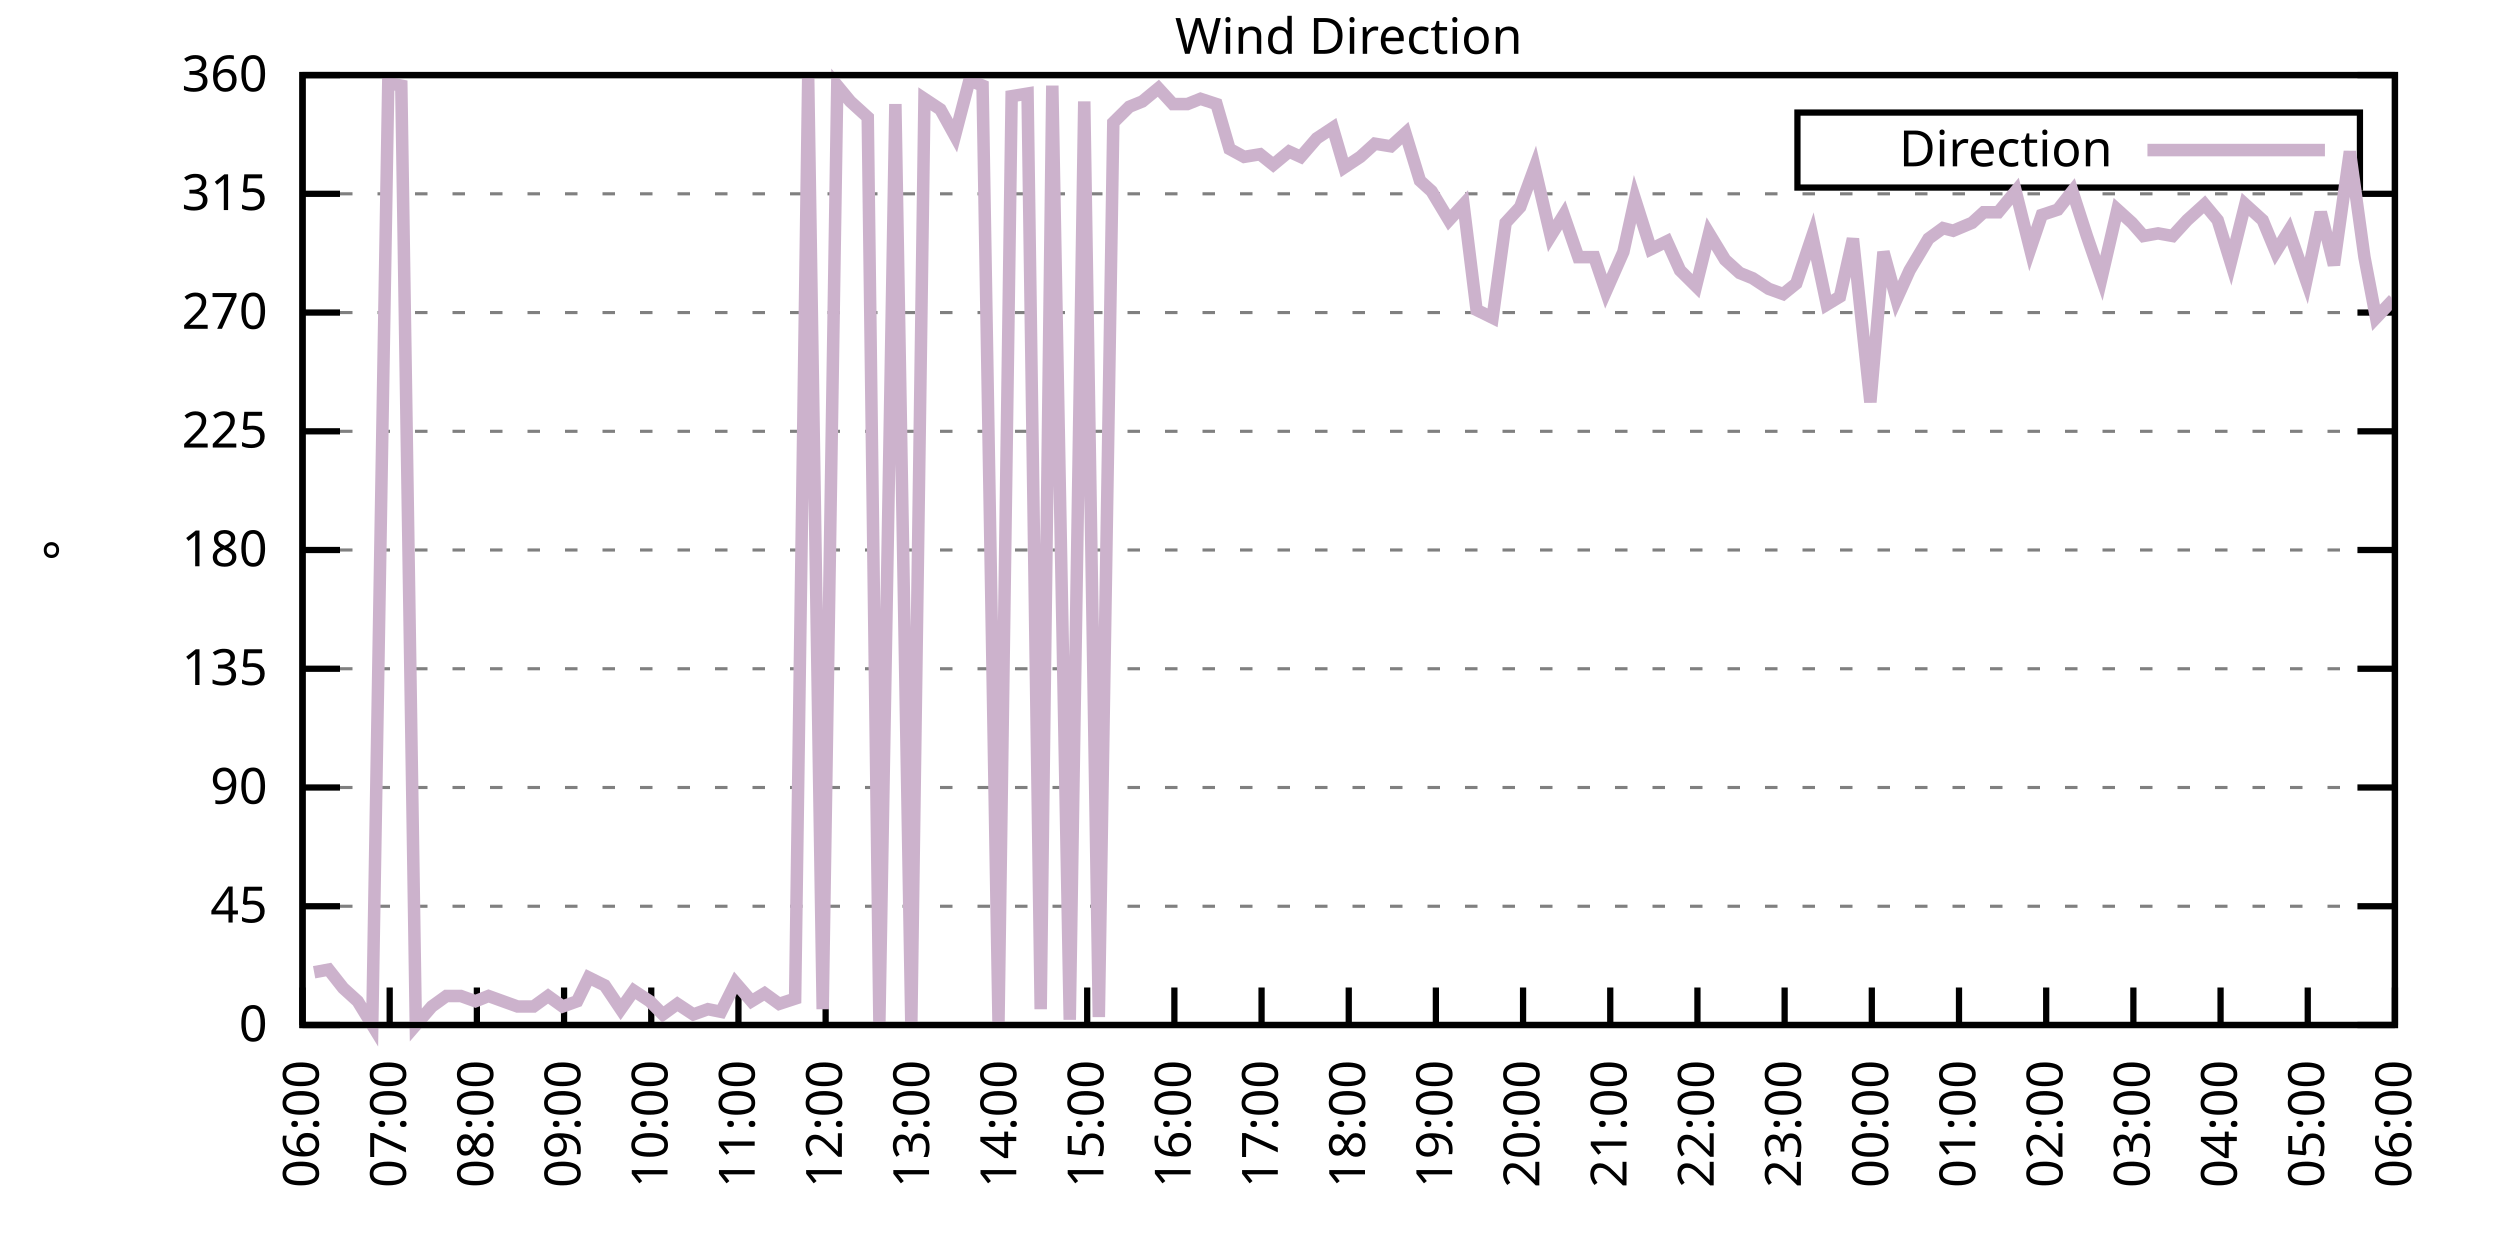
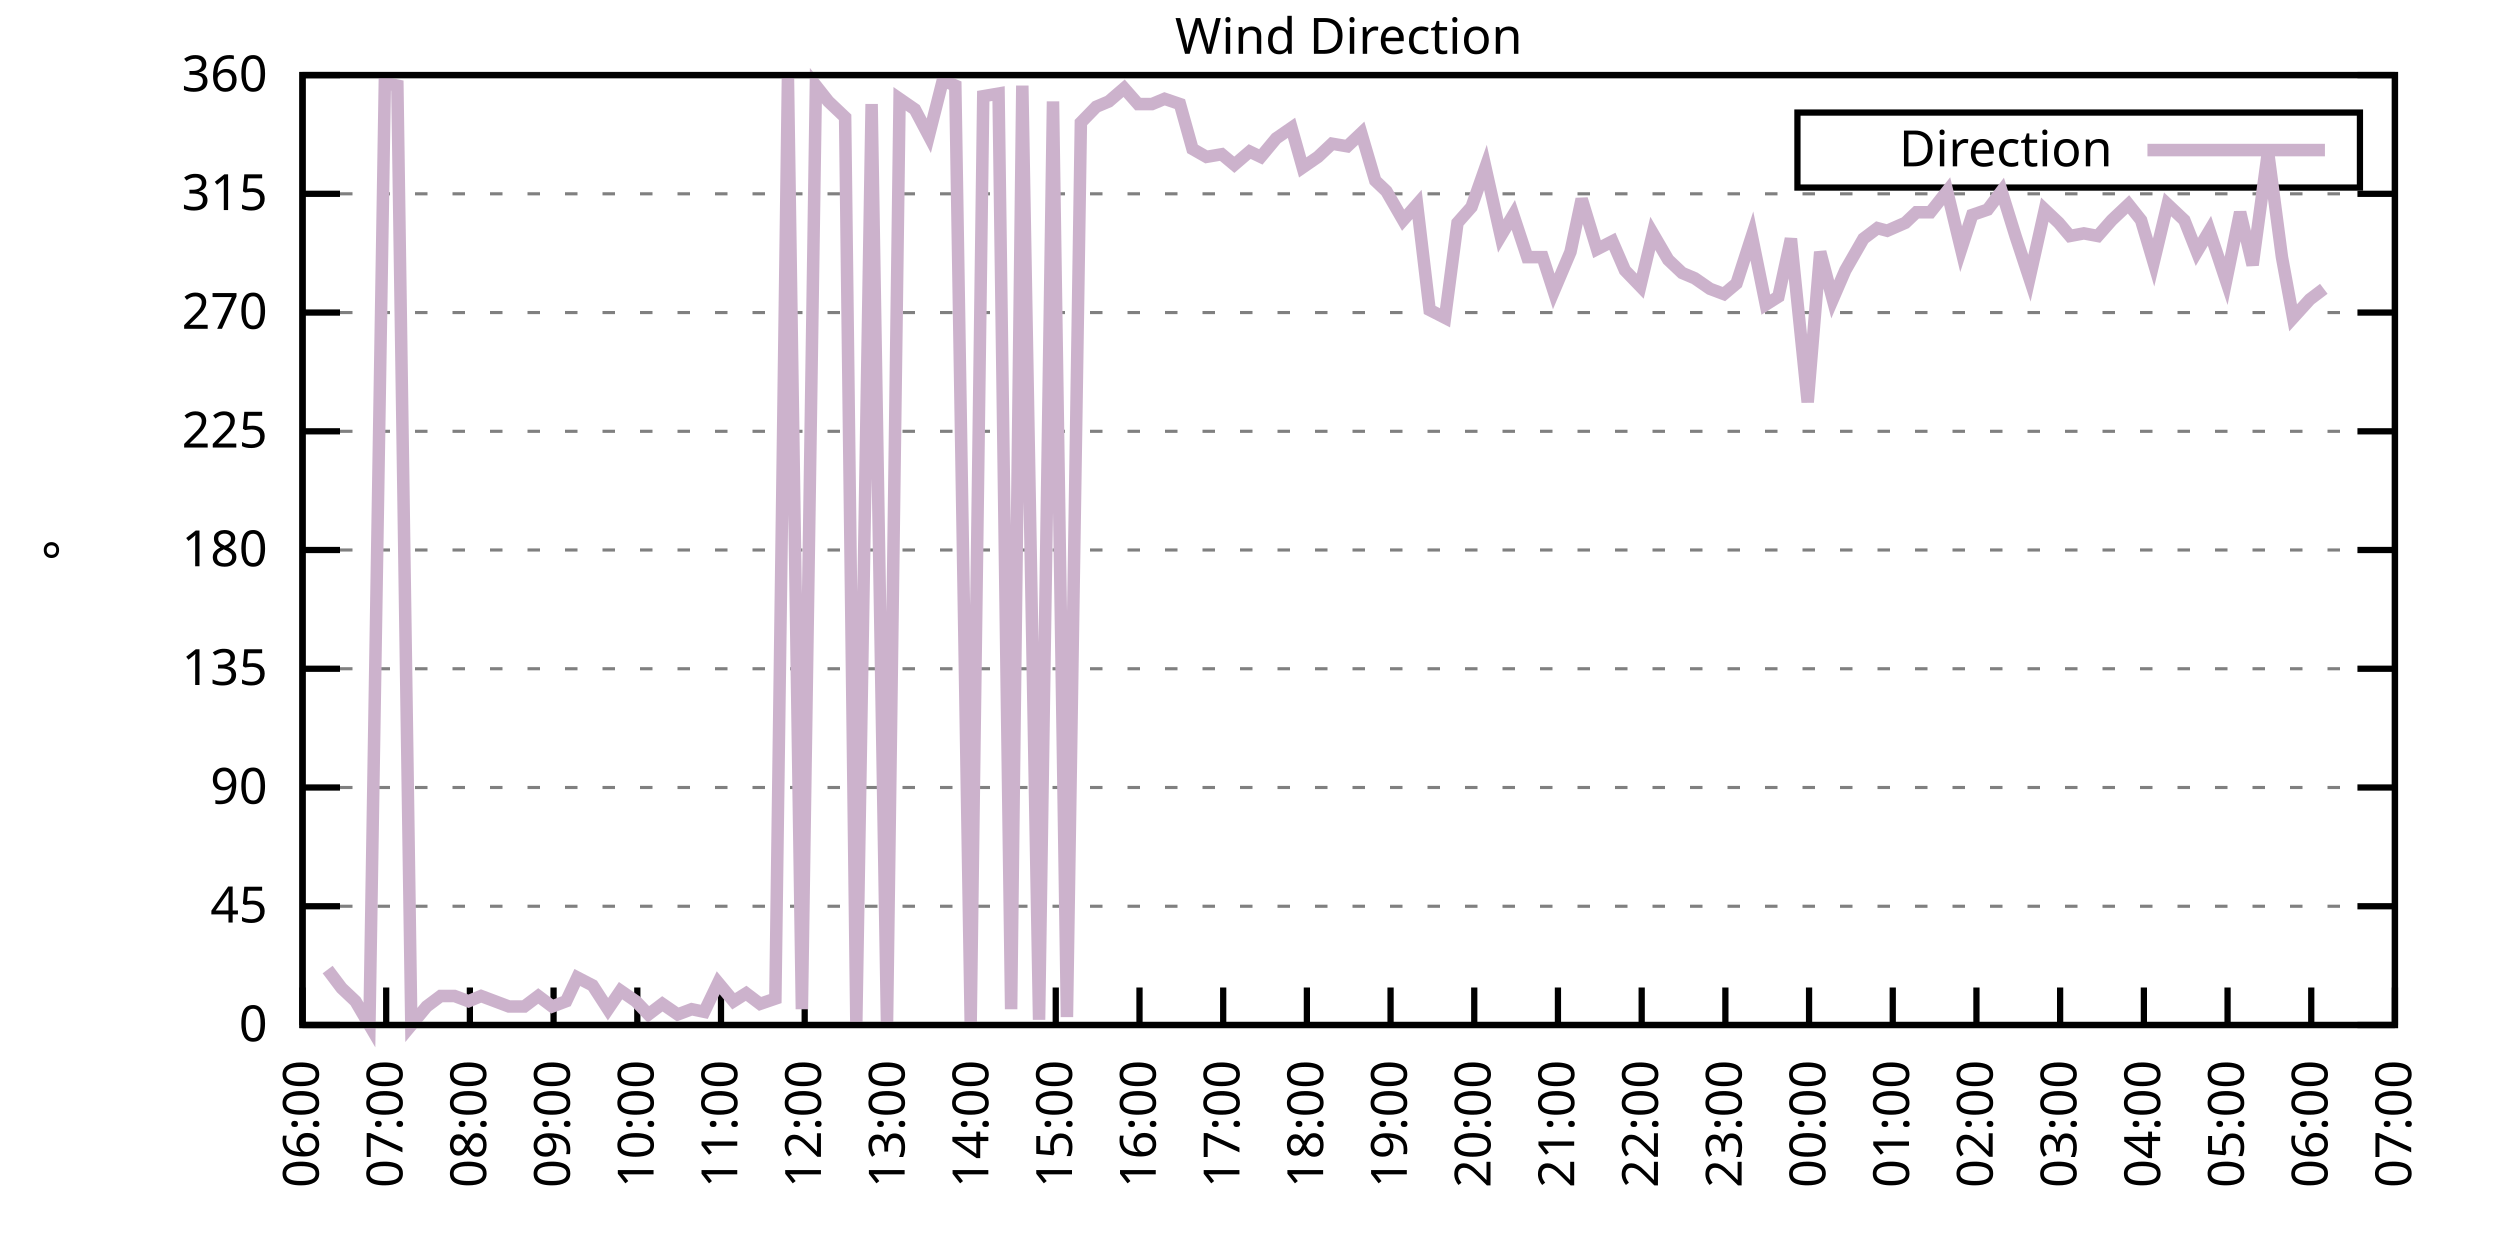
<svg xmlns="http://www.w3.org/2000/svg" xmlns:xlink="http://www.w3.org/1999/xlink" width="400" height="200" viewBox="0 0 400 200">
  <g id="gnuplot_canvas">
    <rect x="0" y="0" width="400" height="200" fill="none" />
    <defs>
      <circle id="gpDot" r="0.5" stroke-width="0.5" stroke="currentColor" />
      <path id="gpPt0" stroke-width="0.333" stroke="currentColor" d="M-1,0 h2 M0,-1 v2" />
      <path id="gpPt1" stroke-width="0.333" stroke="currentColor" d="M-1,-1 L1,1 M1,-1 L-1,1" />
      <path id="gpPt2" stroke-width="0.333" stroke="currentColor" d="M-1,0 L1,0 M0,-1 L0,1 M-1,-1 L1,1 M-1,1 L1,-1" />
      <rect id="gpPt3" stroke-width="0.333" stroke="currentColor" x="-1" y="-1" width="2" height="2" />
      <rect id="gpPt4" stroke-width="0.333" stroke="currentColor" fill="currentColor" x="-1" y="-1" width="2" height="2" />
      <circle id="gpPt5" stroke-width="0.333" stroke="currentColor" cx="0" cy="0" r="1" />
      <use xlink:href="#gpPt5" id="gpPt6" fill="currentColor" stroke="none" />
      <path id="gpPt7" stroke-width="0.333" stroke="currentColor" d="M0,-1.33 L-1.33,0.67 L1.33,0.67 z" />
      <use xlink:href="#gpPt7" id="gpPt8" fill="currentColor" stroke="none" />
      <use xlink:href="#gpPt7" id="gpPt9" stroke="currentColor" transform="rotate(180)" />
      <use xlink:href="#gpPt9" id="gpPt10" fill="currentColor" stroke="none" />
      <use xlink:href="#gpPt3" id="gpPt11" stroke="currentColor" transform="rotate(45)" />
      <use xlink:href="#gpPt11" id="gpPt12" fill="currentColor" stroke="none" />
      <path id="gpPt13" stroke-width="0.333" stroke="currentColor" d="M0,1.330 L1.265,0.411 L0.782,-1.067 L-0.782,-1.076 L-1.265,0.411 z" />
      <use xlink:href="#gpPt13" id="gpPt14" fill="currentColor" stroke="none" />
      <filter id="textbox" filterUnits="objectBoundingBox" x="0" y="0" height="1" width="1">
        <feFlood flood-color="white" flood-opacity="1" result="bgnd" />
        <feComposite in="SourceGraphic" in2="bgnd" operator="atop" />
      </filter>
      <filter id="greybox" filterUnits="objectBoundingBox" x="0" y="0" height="1" width="1">
        <feFlood flood-color="lightgrey" flood-opacity="1" result="grey" />
        <feComposite in="SourceGraphic" in2="grey" operator="atop" />
      </filter>
    </defs>
    <g fill="none" color="white" stroke="currentColor" stroke-width="1.00" stroke-linecap="butt" stroke-linejoin="miter">
</g>
    <g fill="none" color="black" stroke="currentColor" stroke-width="1.00" stroke-linecap="butt" stroke-linejoin="miter">
      <g stroke="none" shape-rendering="crispEdges">
        <polygon fill="rgb(255, 255, 255)" points="48.40,164.00 383.18,164.00 383.18,12.02 48.40,12.02 " />
      </g>
    </g>
    <g fill="none" color="black" stroke="currentColor" stroke-width="1.00" stroke-linecap="butt" stroke-linejoin="miter">
</g>
    <g fill="none" color="black" stroke="black" stroke-width="0.50" stroke-linecap="butt" stroke-linejoin="miter">
</g>
    <g fill="none" color="gray" stroke="currentColor" stroke-width="0.50" stroke-linecap="butt" stroke-linejoin="miter">
      <path stroke="gray" stroke-dasharray="2,4" class="gridline" d="M48.40,164.00 L383.19,164.00  " />
    </g>
    <g fill="none" color="gray" stroke="gray" stroke-width="1.00" stroke-linecap="butt" stroke-linejoin="miter">
</g>
    <g fill="none" color="black" stroke="currentColor" stroke-width="1.00" stroke-linecap="butt" stroke-linejoin="miter">
      <path stroke="black" d="M48.40,164.00 L54.40,164.00 M383.19,164.00 L377.19,164.00  " />
      <g transform="translate(42.80,166.60)" stroke="none" fill="black" font-family="Sans" font-size="8.00" text-anchor="end">
        <text>
          <tspan font-family="Sans"> 0</tspan>
        </text>
      </g>
    </g>
    <g fill="none" color="black" stroke="currentColor" stroke-width="1.00" stroke-linecap="butt" stroke-linejoin="miter">
</g>
    <g fill="none" color="black" stroke="black" stroke-width="0.50" stroke-linecap="butt" stroke-linejoin="miter">
</g>
    <g fill="none" color="gray" stroke="currentColor" stroke-width="0.50" stroke-linecap="butt" stroke-linejoin="miter">
      <path stroke="gray" stroke-dasharray="2,4" class="gridline" d="M48.40,145.00 L383.19,145.00  " />
    </g>
    <g fill="none" color="gray" stroke="gray" stroke-width="1.00" stroke-linecap="butt" stroke-linejoin="miter">
</g>
    <g fill="none" color="black" stroke="currentColor" stroke-width="1.00" stroke-linecap="butt" stroke-linejoin="miter">
      <path stroke="black" d="M48.40,145.00 L54.40,145.00 M383.19,145.00 L377.19,145.00  " />
      <g transform="translate(42.80,147.60)" stroke="none" fill="black" font-family="Sans" font-size="8.00" text-anchor="end">
        <text>
          <tspan font-family="Sans"> 45</tspan>
        </text>
      </g>
    </g>
    <g fill="none" color="black" stroke="currentColor" stroke-width="1.00" stroke-linecap="butt" stroke-linejoin="miter">
</g>
    <g fill="none" color="black" stroke="black" stroke-width="0.50" stroke-linecap="butt" stroke-linejoin="miter">
</g>
    <g fill="none" color="gray" stroke="currentColor" stroke-width="0.50" stroke-linecap="butt" stroke-linejoin="miter">
      <path stroke="gray" stroke-dasharray="2,4" class="gridline" d="M48.40,126.00 L383.19,126.00  " />
    </g>
    <g fill="none" color="gray" stroke="gray" stroke-width="1.00" stroke-linecap="butt" stroke-linejoin="miter">
</g>
    <g fill="none" color="black" stroke="currentColor" stroke-width="1.00" stroke-linecap="butt" stroke-linejoin="miter">
      <path stroke="black" d="M48.40,126.00 L54.40,126.00 M383.19,126.00 L377.19,126.00  " />
      <g transform="translate(42.80,128.60)" stroke="none" fill="black" font-family="Sans" font-size="8.00" text-anchor="end">
        <text>
          <tspan font-family="Sans"> 90</tspan>
        </text>
      </g>
    </g>
    <g fill="none" color="black" stroke="currentColor" stroke-width="1.00" stroke-linecap="butt" stroke-linejoin="miter">
</g>
    <g fill="none" color="black" stroke="black" stroke-width="0.50" stroke-linecap="butt" stroke-linejoin="miter">
</g>
    <g fill="none" color="gray" stroke="currentColor" stroke-width="0.50" stroke-linecap="butt" stroke-linejoin="miter">
      <path stroke="gray" stroke-dasharray="2,4" class="gridline" d="M48.40,107.00 L383.19,107.00  " />
    </g>
    <g fill="none" color="gray" stroke="gray" stroke-width="1.00" stroke-linecap="butt" stroke-linejoin="miter">
</g>
    <g fill="none" color="black" stroke="currentColor" stroke-width="1.00" stroke-linecap="butt" stroke-linejoin="miter">
      <path stroke="black" d="M48.40,107.00 L54.40,107.00 M383.19,107.00 L377.19,107.00  " />
      <g transform="translate(42.80,109.60)" stroke="none" fill="black" font-family="Sans" font-size="8.00" text-anchor="end">
        <text>
          <tspan font-family="Sans"> 135</tspan>
        </text>
      </g>
    </g>
    <g fill="none" color="black" stroke="currentColor" stroke-width="1.00" stroke-linecap="butt" stroke-linejoin="miter">
</g>
    <g fill="none" color="black" stroke="black" stroke-width="0.50" stroke-linecap="butt" stroke-linejoin="miter">
</g>
    <g fill="none" color="gray" stroke="currentColor" stroke-width="0.50" stroke-linecap="butt" stroke-linejoin="miter">
      <path stroke="gray" stroke-dasharray="2,4" class="gridline" d="M48.40,88.00 L383.19,88.00  " />
    </g>
    <g fill="none" color="gray" stroke="gray" stroke-width="1.00" stroke-linecap="butt" stroke-linejoin="miter">
</g>
    <g fill="none" color="black" stroke="currentColor" stroke-width="1.00" stroke-linecap="butt" stroke-linejoin="miter">
      <path stroke="black" d="M48.40,88.00 L54.40,88.00 M383.19,88.00 L377.19,88.00  " />
      <g transform="translate(42.80,90.60)" stroke="none" fill="black" font-family="Sans" font-size="8.00" text-anchor="end">
        <text>
          <tspan font-family="Sans"> 180</tspan>
        </text>
      </g>
    </g>
    <g fill="none" color="black" stroke="currentColor" stroke-width="1.00" stroke-linecap="butt" stroke-linejoin="miter">
</g>
    <g fill="none" color="black" stroke="black" stroke-width="0.50" stroke-linecap="butt" stroke-linejoin="miter">
</g>
    <g fill="none" color="gray" stroke="currentColor" stroke-width="0.50" stroke-linecap="butt" stroke-linejoin="miter">
      <path stroke="gray" stroke-dasharray="2,4" class="gridline" d="M48.40,69.01 L383.19,69.01  " />
    </g>
    <g fill="none" color="gray" stroke="gray" stroke-width="1.00" stroke-linecap="butt" stroke-linejoin="miter">
</g>
    <g fill="none" color="black" stroke="currentColor" stroke-width="1.00" stroke-linecap="butt" stroke-linejoin="miter">
      <path stroke="black" d="M48.40,69.01 L54.40,69.01 M383.19,69.01 L377.19,69.01  " />
      <g transform="translate(42.80,71.61)" stroke="none" fill="black" font-family="Sans" font-size="8.00" text-anchor="end">
        <text>
          <tspan font-family="Sans"> 225</tspan>
        </text>
      </g>
    </g>
    <g fill="none" color="black" stroke="currentColor" stroke-width="1.00" stroke-linecap="butt" stroke-linejoin="miter">
</g>
    <g fill="none" color="black" stroke="black" stroke-width="0.50" stroke-linecap="butt" stroke-linejoin="miter">
</g>
    <g fill="none" color="gray" stroke="currentColor" stroke-width="0.50" stroke-linecap="butt" stroke-linejoin="miter">
      <path stroke="gray" stroke-dasharray="2,4" class="gridline" d="M48.40,50.01 L383.19,50.01  " />
    </g>
    <g fill="none" color="gray" stroke="gray" stroke-width="1.00" stroke-linecap="butt" stroke-linejoin="miter">
</g>
    <g fill="none" color="black" stroke="currentColor" stroke-width="1.00" stroke-linecap="butt" stroke-linejoin="miter">
      <path stroke="black" d="M48.40,50.01 L54.40,50.01 M383.19,50.01 L377.19,50.01  " />
      <g transform="translate(42.80,52.61)" stroke="none" fill="black" font-family="Sans" font-size="8.00" text-anchor="end">
        <text>
          <tspan font-family="Sans"> 270</tspan>
        </text>
      </g>
    </g>
    <g fill="none" color="black" stroke="currentColor" stroke-width="1.00" stroke-linecap="butt" stroke-linejoin="miter">
</g>
    <g fill="none" color="black" stroke="black" stroke-width="0.50" stroke-linecap="butt" stroke-linejoin="miter">
</g>
    <g fill="none" color="gray" stroke="currentColor" stroke-width="0.50" stroke-linecap="butt" stroke-linejoin="miter">
      <path stroke="gray" stroke-dasharray="2,4" class="gridline" d="M48.40,31.01 L383.19,31.01  " />
    </g>
    <g fill="none" color="gray" stroke="gray" stroke-width="1.00" stroke-linecap="butt" stroke-linejoin="miter">
</g>
    <g fill="none" color="black" stroke="currentColor" stroke-width="1.00" stroke-linecap="butt" stroke-linejoin="miter">
      <path stroke="black" d="M48.40,31.01 L54.40,31.01 M383.19,31.01 L377.19,31.01  " />
      <g transform="translate(42.80,33.61)" stroke="none" fill="black" font-family="Sans" font-size="8.00" text-anchor="end">
        <text>
          <tspan font-family="Sans"> 315</tspan>
        </text>
      </g>
    </g>
    <g fill="none" color="black" stroke="currentColor" stroke-width="1.00" stroke-linecap="butt" stroke-linejoin="miter">
</g>
    <g fill="none" color="black" stroke="black" stroke-width="0.50" stroke-linecap="butt" stroke-linejoin="miter">
</g>
    <g fill="none" color="gray" stroke="currentColor" stroke-width="0.50" stroke-linecap="butt" stroke-linejoin="miter">
      <path stroke="gray" stroke-dasharray="2,4" class="gridline" d="M48.40,12.01 L383.19,12.01  " />
    </g>
    <g fill="none" color="gray" stroke="gray" stroke-width="1.00" stroke-linecap="butt" stroke-linejoin="miter">
</g>
    <g fill="none" color="black" stroke="currentColor" stroke-width="1.00" stroke-linecap="butt" stroke-linejoin="miter">
      <path stroke="black" d="M48.40,12.01 L54.40,12.01 M383.19,12.01 L377.19,12.01  " />
      <g transform="translate(42.80,14.61)" stroke="none" fill="black" font-family="Sans" font-size="8.00" text-anchor="end">
        <text>
          <tspan font-family="Sans"> 360</tspan>
        </text>
      </g>
    </g>
    <g fill="none" color="black" stroke="currentColor" stroke-width="1.00" stroke-linecap="butt" stroke-linejoin="miter">
      <path stroke="black" d="M48.40,164.00 L48.40,158.00  " />
      <g transform="translate(51.00,169.60) rotate(270.00)" stroke="none" fill="black" font-family="Sans" font-size="8.00" text-anchor="end">
        <text>
          <tspan font-family="Sans">06:00</tspan>
        </text>
      </g>
    </g>
    <g fill="none" color="black" stroke="currentColor" stroke-width="1.00" stroke-linecap="butt" stroke-linejoin="miter">
-       <path stroke="black" d="M62.35,164.00 L62.35,158.00  " />
-       <g transform="translate(64.95,169.60) rotate(270.00)" stroke="none" fill="black" font-family="Sans" font-size="8.00" text-anchor="end">
+       <path stroke="black" d="M61.79,164.00 L61.79,158.00  " />
+       <g transform="translate(64.39,169.60) rotate(270.00)" stroke="none" fill="black" font-family="Sans" font-size="8.00" text-anchor="end">
        <text>
          <tspan font-family="Sans">07:00</tspan>
        </text>
      </g>
    </g>
    <g fill="none" color="black" stroke="currentColor" stroke-width="1.00" stroke-linecap="butt" stroke-linejoin="miter">
-       <path stroke="black" d="M76.30,164.00 L76.30,158.00  " />
-       <g transform="translate(78.90,169.60) rotate(270.00)" stroke="none" fill="black" font-family="Sans" font-size="8.00" text-anchor="end">
+       <path stroke="black" d="M75.18,164.00 L75.18,158.00  " />
+       <g transform="translate(77.78,169.60) rotate(270.00)" stroke="none" fill="black" font-family="Sans" font-size="8.00" text-anchor="end">
        <text>
          <tspan font-family="Sans">08:00</tspan>
        </text>
      </g>
    </g>
    <g fill="none" color="black" stroke="currentColor" stroke-width="1.00" stroke-linecap="butt" stroke-linejoin="miter">
-       <path stroke="black" d="M90.25,164.00 L90.25,158.00  " />
-       <g transform="translate(92.85,169.60) rotate(270.00)" stroke="none" fill="black" font-family="Sans" font-size="8.00" text-anchor="end">
+       <path stroke="black" d="M88.57,164.00 L88.57,158.00  " />
+       <g transform="translate(91.17,169.60) rotate(270.00)" stroke="none" fill="black" font-family="Sans" font-size="8.00" text-anchor="end">
        <text>
          <tspan font-family="Sans">09:00</tspan>
        </text>
      </g>
    </g>
    <g fill="none" color="black" stroke="currentColor" stroke-width="1.00" stroke-linecap="butt" stroke-linejoin="miter">
-       <path stroke="black" d="M104.20,164.00 L104.20,158.00  " />
-       <g transform="translate(106.80,169.60) rotate(270.00)" stroke="none" fill="black" font-family="Sans" font-size="8.00" text-anchor="end">
+       <path stroke="black" d="M101.97,164.00 L101.97,158.00  " />
+       <g transform="translate(104.57,169.60) rotate(270.00)" stroke="none" fill="black" font-family="Sans" font-size="8.00" text-anchor="end">
        <text>
          <tspan font-family="Sans">10:00</tspan>
        </text>
      </g>
    </g>
    <g fill="none" color="black" stroke="currentColor" stroke-width="1.00" stroke-linecap="butt" stroke-linejoin="miter">
-       <path stroke="black" d="M118.15,164.00 L118.15,158.00  " />
-       <g transform="translate(120.75,169.60) rotate(270.00)" stroke="none" fill="black" font-family="Sans" font-size="8.00" text-anchor="end">
+       <path stroke="black" d="M115.36,164.00 L115.36,158.00  " />
+       <g transform="translate(117.96,169.60) rotate(270.00)" stroke="none" fill="black" font-family="Sans" font-size="8.00" text-anchor="end">
        <text>
          <tspan font-family="Sans">11:00</tspan>
        </text>
      </g>
    </g>
    <g fill="none" color="black" stroke="currentColor" stroke-width="1.00" stroke-linecap="butt" stroke-linejoin="miter">
-       <path stroke="black" d="M132.10,164.00 L132.10,158.00  " />
-       <g transform="translate(134.70,169.60) rotate(270.00)" stroke="none" fill="black" font-family="Sans" font-size="8.00" text-anchor="end">
+       <path stroke="black" d="M128.75,164.00 L128.75,158.00  " />
+       <g transform="translate(131.35,169.60) rotate(270.00)" stroke="none" fill="black" font-family="Sans" font-size="8.00" text-anchor="end">
        <text>
          <tspan font-family="Sans">12:00</tspan>
        </text>
      </g>
    </g>
    <g fill="none" color="black" stroke="currentColor" stroke-width="1.00" stroke-linecap="butt" stroke-linejoin="miter">
-       <path stroke="black" d="M146.05,164.00 L146.05,158.00  " />
-       <g transform="translate(148.65,169.60) rotate(270.00)" stroke="none" fill="black" font-family="Sans" font-size="8.00" text-anchor="end">
+       <path stroke="black" d="M142.14,164.00 L142.14,158.00  " />
+       <g transform="translate(144.74,169.60) rotate(270.00)" stroke="none" fill="black" font-family="Sans" font-size="8.00" text-anchor="end">
        <text>
          <tspan font-family="Sans">13:00</tspan>
        </text>
      </g>
    </g>
    <g fill="none" color="black" stroke="currentColor" stroke-width="1.00" stroke-linecap="butt" stroke-linejoin="miter">
-       <path stroke="black" d="M160.00,164.00 L160.00,158.00  " />
-       <g transform="translate(162.60,169.60) rotate(270.00)" stroke="none" fill="black" font-family="Sans" font-size="8.00" text-anchor="end">
+       <path stroke="black" d="M155.53,164.00 L155.53,158.00  " />
+       <g transform="translate(158.13,169.60) rotate(270.00)" stroke="none" fill="black" font-family="Sans" font-size="8.00" text-anchor="end">
        <text>
          <tspan font-family="Sans">14:00</tspan>
        </text>
      </g>
    </g>
    <g fill="none" color="black" stroke="currentColor" stroke-width="1.00" stroke-linecap="butt" stroke-linejoin="miter">
-       <path stroke="black" d="M173.95,164.00 L173.95,158.00  " />
-       <g transform="translate(176.55,169.60) rotate(270.00)" stroke="none" fill="black" font-family="Sans" font-size="8.00" text-anchor="end">
+       <path stroke="black" d="M168.92,164.00 L168.92,158.00  " />
+       <g transform="translate(171.52,169.60) rotate(270.00)" stroke="none" fill="black" font-family="Sans" font-size="8.00" text-anchor="end">
        <text>
          <tspan font-family="Sans">15:00</tspan>
        </text>
      </g>
    </g>
    <g fill="none" color="black" stroke="currentColor" stroke-width="1.00" stroke-linecap="butt" stroke-linejoin="miter">
-       <path stroke="black" d="M187.90,164.00 L187.90,158.00  " />
-       <g transform="translate(190.50,169.60) rotate(270.00)" stroke="none" fill="black" font-family="Sans" font-size="8.00" text-anchor="end">
+       <path stroke="black" d="M182.32,164.00 L182.32,158.00  " />
+       <g transform="translate(184.92,169.60) rotate(270.00)" stroke="none" fill="black" font-family="Sans" font-size="8.00" text-anchor="end">
        <text>
          <tspan font-family="Sans">16:00</tspan>
        </text>
      </g>
    </g>
    <g fill="none" color="black" stroke="currentColor" stroke-width="1.00" stroke-linecap="butt" stroke-linejoin="miter">
-       <path stroke="black" d="M201.85,164.00 L201.85,158.00  " />
-       <g transform="translate(204.45,169.60) rotate(270.00)" stroke="none" fill="black" font-family="Sans" font-size="8.00" text-anchor="end">
+       <path stroke="black" d="M195.71,164.00 L195.71,158.00  " />
+       <g transform="translate(198.31,169.60) rotate(270.00)" stroke="none" fill="black" font-family="Sans" font-size="8.00" text-anchor="end">
        <text>
          <tspan font-family="Sans">17:00</tspan>
        </text>
      </g>
    </g>
    <g fill="none" color="black" stroke="currentColor" stroke-width="1.00" stroke-linecap="butt" stroke-linejoin="miter">
-       <path stroke="black" d="M215.80,164.00 L215.80,158.00  " />
-       <g transform="translate(218.40,169.60) rotate(270.00)" stroke="none" fill="black" font-family="Sans" font-size="8.00" text-anchor="end">
+       <path stroke="black" d="M209.10,164.00 L209.10,158.00  " />
+       <g transform="translate(211.70,169.60) rotate(270.00)" stroke="none" fill="black" font-family="Sans" font-size="8.00" text-anchor="end">
        <text>
          <tspan font-family="Sans">18:00</tspan>
        </text>
      </g>
    </g>
    <g fill="none" color="black" stroke="currentColor" stroke-width="1.00" stroke-linecap="butt" stroke-linejoin="miter">
-       <path stroke="black" d="M229.74,164.00 L229.74,158.00  " />
-       <g transform="translate(232.34,169.60) rotate(270.00)" stroke="none" fill="black" font-family="Sans" font-size="8.00" text-anchor="end">
+       <path stroke="black" d="M222.49,164.00 L222.49,158.00  " />
+       <g transform="translate(225.09,169.60) rotate(270.00)" stroke="none" fill="black" font-family="Sans" font-size="8.00" text-anchor="end">
        <text>
          <tspan font-family="Sans">19:00</tspan>
        </text>
      </g>
    </g>
    <g fill="none" color="black" stroke="currentColor" stroke-width="1.00" stroke-linecap="butt" stroke-linejoin="miter">
-       <path stroke="black" d="M243.69,164.00 L243.69,158.00  " />
-       <g transform="translate(246.29,169.60) rotate(270.00)" stroke="none" fill="black" font-family="Sans" font-size="8.00" text-anchor="end">
+       <path stroke="black" d="M235.88,164.00 L235.88,158.00  " />
+       <g transform="translate(238.48,169.60) rotate(270.00)" stroke="none" fill="black" font-family="Sans" font-size="8.00" text-anchor="end">
        <text>
          <tspan font-family="Sans">20:00</tspan>
        </text>
      </g>
    </g>
    <g fill="none" color="black" stroke="currentColor" stroke-width="1.00" stroke-linecap="butt" stroke-linejoin="miter">
-       <path stroke="black" d="M257.64,164.00 L257.64,158.00  " />
-       <g transform="translate(260.24,169.60) rotate(270.00)" stroke="none" fill="black" font-family="Sans" font-size="8.00" text-anchor="end">
+       <path stroke="black" d="M249.27,164.00 L249.27,158.00  " />
+       <g transform="translate(251.87,169.60) rotate(270.00)" stroke="none" fill="black" font-family="Sans" font-size="8.00" text-anchor="end">
        <text>
          <tspan font-family="Sans">21:00</tspan>
        </text>
      </g>
    </g>
    <g fill="none" color="black" stroke="currentColor" stroke-width="1.00" stroke-linecap="butt" stroke-linejoin="miter">
-       <path stroke="black" d="M271.59,164.00 L271.59,158.00  " />
-       <g transform="translate(274.19,169.60) rotate(270.00)" stroke="none" fill="black" font-family="Sans" font-size="8.00" text-anchor="end">
+       <path stroke="black" d="M262.67,164.00 L262.67,158.00  " />
+       <g transform="translate(265.27,169.60) rotate(270.00)" stroke="none" fill="black" font-family="Sans" font-size="8.00" text-anchor="end">
        <text>
          <tspan font-family="Sans">22:00</tspan>
        </text>
      </g>
    </g>
    <g fill="none" color="black" stroke="currentColor" stroke-width="1.00" stroke-linecap="butt" stroke-linejoin="miter">
-       <path stroke="black" d="M285.54,164.00 L285.54,158.00  " />
-       <g transform="translate(288.14,169.60) rotate(270.00)" stroke="none" fill="black" font-family="Sans" font-size="8.00" text-anchor="end">
+       <path stroke="black" d="M276.06,164.00 L276.06,158.00  " />
+       <g transform="translate(278.66,169.60) rotate(270.00)" stroke="none" fill="black" font-family="Sans" font-size="8.00" text-anchor="end">
        <text>
          <tspan font-family="Sans">23:00</tspan>
        </text>
      </g>
    </g>
    <g fill="none" color="black" stroke="currentColor" stroke-width="1.00" stroke-linecap="butt" stroke-linejoin="miter">
-       <path stroke="black" d="M299.49,164.00 L299.49,158.00  " />
-       <g transform="translate(302.09,169.60) rotate(270.00)" stroke="none" fill="black" font-family="Sans" font-size="8.00" text-anchor="end">
+       <path stroke="black" d="M289.45,164.00 L289.45,158.00  " />
+       <g transform="translate(292.05,169.60) rotate(270.00)" stroke="none" fill="black" font-family="Sans" font-size="8.00" text-anchor="end">
        <text>
          <tspan font-family="Sans">00:00</tspan>
        </text>
      </g>
    </g>
    <g fill="none" color="black" stroke="currentColor" stroke-width="1.00" stroke-linecap="butt" stroke-linejoin="miter">
-       <path stroke="black" d="M313.44,164.00 L313.44,158.00  " />
-       <g transform="translate(316.04,169.60) rotate(270.00)" stroke="none" fill="black" font-family="Sans" font-size="8.00" text-anchor="end">
+       <path stroke="black" d="M302.84,164.00 L302.84,158.00  " />
+       <g transform="translate(305.44,169.60) rotate(270.00)" stroke="none" fill="black" font-family="Sans" font-size="8.00" text-anchor="end">
        <text>
          <tspan font-family="Sans">01:00</tspan>
        </text>
      </g>
    </g>
    <g fill="none" color="black" stroke="currentColor" stroke-width="1.00" stroke-linecap="butt" stroke-linejoin="miter">
-       <path stroke="black" d="M327.39,164.00 L327.39,158.00  " />
-       <g transform="translate(329.99,169.60) rotate(270.00)" stroke="none" fill="black" font-family="Sans" font-size="8.00" text-anchor="end">
+       <path stroke="black" d="M316.23,164.00 L316.23,158.00  " />
+       <g transform="translate(318.83,169.60) rotate(270.00)" stroke="none" fill="black" font-family="Sans" font-size="8.00" text-anchor="end">
        <text>
          <tspan font-family="Sans">02:00</tspan>
        </text>
      </g>
    </g>
    <g fill="none" color="black" stroke="currentColor" stroke-width="1.00" stroke-linecap="butt" stroke-linejoin="miter">
-       <path stroke="black" d="M341.34,164.00 L341.34,158.00  " />
-       <g transform="translate(343.94,169.60) rotate(270.00)" stroke="none" fill="black" font-family="Sans" font-size="8.00" text-anchor="end">
+       <path stroke="black" d="M329.62,164.00 L329.62,158.00  " />
+       <g transform="translate(332.22,169.60) rotate(270.00)" stroke="none" fill="black" font-family="Sans" font-size="8.00" text-anchor="end">
        <text>
          <tspan font-family="Sans">03:00</tspan>
        </text>
      </g>
    </g>
    <g fill="none" color="black" stroke="currentColor" stroke-width="1.00" stroke-linecap="butt" stroke-linejoin="miter">
-       <path stroke="black" d="M355.29,164.00 L355.29,158.00  " />
-       <g transform="translate(357.89,169.60) rotate(270.00)" stroke="none" fill="black" font-family="Sans" font-size="8.00" text-anchor="end">
+       <path stroke="black" d="M343.02,164.00 L343.02,158.00  " />
+       <g transform="translate(345.62,169.60) rotate(270.00)" stroke="none" fill="black" font-family="Sans" font-size="8.00" text-anchor="end">
        <text>
          <tspan font-family="Sans">04:00</tspan>
        </text>
      </g>
    </g>
    <g fill="none" color="black" stroke="currentColor" stroke-width="1.00" stroke-linecap="butt" stroke-linejoin="miter">
-       <path stroke="black" d="M369.24,164.00 L369.24,158.00  " />
-       <g transform="translate(371.84,169.60) rotate(270.00)" stroke="none" fill="black" font-family="Sans" font-size="8.00" text-anchor="end">
+       <path stroke="black" d="M356.41,164.00 L356.41,158.00  " />
+       <g transform="translate(359.01,169.60) rotate(270.00)" stroke="none" fill="black" font-family="Sans" font-size="8.00" text-anchor="end">
        <text>
          <tspan font-family="Sans">05:00</tspan>
+         </text>
+       </g>
+     </g>
+     <g fill="none" color="black" stroke="currentColor" stroke-width="1.00" stroke-linecap="butt" stroke-linejoin="miter">
+       <path stroke="black" d="M369.80,164.00 L369.80,158.00  " />
+       <g transform="translate(372.40,169.60) rotate(270.00)" stroke="none" fill="black" font-family="Sans" font-size="8.00" text-anchor="end">
+         <text>
+           <tspan font-family="Sans">06:00</tspan>
        </text>
      </g>
    </g>
    <g fill="none" color="black" stroke="currentColor" stroke-width="1.00" stroke-linecap="butt" stroke-linejoin="miter">
      <path stroke="black" d="M383.19,164.00 L383.19,158.00  " />
      <g transform="translate(385.79,169.60) rotate(270.00)" stroke="none" fill="black" font-family="Sans" font-size="8.00" text-anchor="end">
        <text>
-           <tspan font-family="Sans">06:00</tspan>
+           <tspan font-family="Sans">07:00</tspan>
        </text>
      </g>
    </g>
    <g fill="none" color="black" stroke="currentColor" stroke-width="1.00" stroke-linecap="butt" stroke-linejoin="miter">
</g>
    <g fill="none" color="black" stroke="currentColor" stroke-width="1.00" stroke-linecap="butt" stroke-linejoin="miter">
      <path stroke="black" d="M48.40,12.01 L48.40,164.00 L383.19,164.00 L383.19,12.01 L48.40,12.01 Z  " />
    </g>
    <g fill="none" color="black" stroke="currentColor" stroke-width="1.00" stroke-linecap="butt" stroke-linejoin="miter">
</g>
    <g fill="none" color="black" stroke="currentColor" stroke-width="1.00" stroke-linecap="butt" stroke-linejoin="miter">
      <path stroke="black" d="M287.59,30.01 L287.59,18.01 L377.59,18.01 L377.59,30.01 L287.59,30.01 Z  " />
    </g>
    <g id="Wind_direction_plot_1">
      <g fill="none" color="white" stroke="black" stroke-width="2.00" stroke-linecap="butt" stroke-linejoin="miter">
</g>
      <g fill="none" color="black" stroke="currentColor" stroke-width="2.00" stroke-linecap="butt" stroke-linejoin="miter">
        <g transform="translate(337.99,26.61)" stroke="none" fill="black" font-family="Sans" font-size="8.00" text-anchor="end">
          <text>
            <tspan font-family="Sans">Direction</tspan>
          </text>
        </g>
      </g>
      <g fill="none" color="black" stroke="currentColor" stroke-width="2.00" stroke-linecap="butt" stroke-linejoin="miter">
-         <path stroke="rgb(204, 178, 204)" d="M343.59,24.01 L371.99,24.01 M50.26,155.56 L52.58,155.13 L54.91,158.09 L57.23,160.20 L59.56,164.00 L62.12,13.28   L64.21,13.70 L66.53,164.00 L69.09,161.04 L71.42,159.36 L73.74,159.36 L76.07,160.20 L78.16,159.36 L80.48,160.20   L82.81,161.04 L85.37,161.04 L87.69,159.36 L90.02,161.04 L92.34,160.20 L94.20,156.40 L96.76,157.67 L99.32,161.47   L101.41,158.51 L103.97,160.20 L106.06,162.31 L108.38,160.62 L110.94,162.31 L113.27,161.47 L115.36,161.89 L117.68,157.24   L120.24,160.20 L122.33,158.93 L124.66,160.62 L127.22,159.78 L129.31,12.43 L131.63,161.47 L133.96,13.70 L136.05,16.23   L138.84,18.77 L140.70,163.58 L143.26,16.65 L145.81,164.00 L147.91,15.81 L150.46,17.50 L152.79,21.72 L155.11,12.85   L157.21,13.70 L159.76,163.58 L161.86,15.39 L164.41,14.97 L166.51,161.47 L168.37,13.70 L171.16,163.16 L173.48,16.23   L175.81,162.73 L178.13,19.61 L180.69,17.08 L182.78,16.23 L185.34,14.12 L187.66,16.65 L189.99,16.65 L192.08,15.81   L194.64,16.65 L196.73,23.83 L199.06,25.10 L201.61,24.68 L203.71,26.36 L206.26,24.25 L208.12,25.10 L210.68,22.14   L213.24,20.45 L215.10,26.79 L217.65,25.10 L219.98,22.99 L222.54,23.41 L224.86,21.30 L227.19,28.90 L229.05,30.59   L231.84,35.23 L234.16,32.70 L236.25,49.59 L238.81,50.85 L240.90,35.65 L243.23,33.12 L245.55,26.79 L248.11,37.76   L250.20,34.39 L252.53,41.14 L255.09,41.14 L256.95,46.63 L259.74,40.30 L261.60,31.85 L264.15,39.87 L266.71,38.61   L268.80,43.25 L271.36,45.79 L273.45,37.34 L276.01,41.56 L278.34,43.67 L280.43,44.52 L282.99,46.21 L285.31,47.05   L287.40,45.36 L289.96,37.76 L292.29,48.74 L294.38,47.47 L296.47,38.19 L299.26,64.36 L301.35,40.30 L303.44,47.90   L305.54,43.25 L308.56,38.19 L310.88,36.50 L312.51,36.92 L315.53,35.65 L317.39,33.96 L319.72,33.96 L322.51,30.59   L324.83,39.87 L326.69,34.39 L329.25,33.54 L331.58,30.59 L333.90,37.76 L336.23,44.52 L338.78,33.54 L341.11,35.65   L342.97,37.76 L345.29,37.34 L347.62,37.76 L349.94,35.23 L352.73,32.70 L354.83,35.23 L356.92,41.99 L359.24,32.70   L362.03,35.23 L364.13,40.30 L366.22,36.92 L369.01,44.94 L371.33,33.96 L373.43,42.41 L375.98,24.25 L378.31,41.14   L380.17,50.85 L382.96,47.90  " />
+         <path stroke="rgb(204, 178, 204)" d="M343.59,24.01 L371.99,24.01 M52.42,155.13 L54.65,158.09 L56.88,160.20 L59.11,164.00 L61.57,13.28 L63.58,13.70   L65.81,164.00 L68.26,161.04 L70.50,159.36 L72.73,159.36 L74.96,160.20 L76.97,159.36 L79.20,160.20 L81.43,161.04   L83.89,161.04 L86.12,159.36 L88.35,161.04 L90.58,160.20 L92.37,156.40 L94.82,157.67 L97.28,161.47 L99.29,158.51   L101.74,160.20 L103.75,162.31 L105.98,160.62 L108.44,162.31 L110.67,161.47 L112.68,161.89 L114.91,157.24 L117.37,160.20   L119.38,158.93 L121.61,160.62 L124.06,159.78 L126.07,12.43 L128.30,161.47 L130.54,13.70 L132.54,16.23 L135.22,18.77   L137.01,163.58 L139.46,16.65 L141.92,164.00 L143.93,15.81 L146.38,17.50 L148.61,21.72 L150.85,12.85 L152.85,13.70   L155.31,163.58 L157.32,15.39 L159.77,14.97 L161.78,161.47 L163.57,13.70 L166.25,163.16 L168.48,16.23 L170.71,162.73   L172.94,19.61 L175.40,17.08 L177.41,16.23 L179.86,14.12 L182.09,16.65 L184.32,16.65 L186.33,15.81 L188.79,16.65   L190.80,23.83 L193.03,25.10 L195.48,24.68 L197.49,26.36 L199.95,24.25 L201.73,25.10 L204.19,22.14 L206.64,20.45   L208.43,26.79 L210.88,25.10 L213.12,22.99 L215.57,23.41 L217.80,21.30 L220.04,28.90 L221.82,30.59 L224.50,35.23   L226.73,32.70 L228.74,49.59 L231.20,50.85 L233.20,35.65 L235.44,33.12 L237.67,26.79 L240.12,37.76 L242.13,34.39   L244.36,41.14 L246.82,41.14 L248.60,46.63 L251.28,40.30 L253.07,31.85 L255.52,39.87 L257.98,38.61 L259.99,43.25   L262.44,45.79 L264.45,37.34 L266.91,41.56 L269.14,43.67 L271.15,44.52 L273.60,46.21 L275.83,47.05 L277.84,45.36   L280.30,37.76 L282.53,48.74 L284.54,47.47 L286.55,38.19 L289.23,64.36 L291.23,40.30 L293.24,47.90 L295.25,43.25   L298.15,38.19 L300.39,36.50 L301.95,36.92 L304.85,35.65 L306.63,33.96 L308.87,33.96 L311.54,30.59 L313.78,39.87   L315.56,34.39 L318.02,33.54 L320.25,30.59 L322.48,37.76 L324.71,44.52 L327.17,33.54 L329.40,35.65 L331.19,37.76   L333.42,37.34 L335.65,37.76 L337.88,35.23 L340.56,32.70 L342.57,35.23 L344.58,41.99 L346.81,32.70 L349.49,35.23   L351.50,40.30 L353.51,36.92 L356.18,44.94 L358.42,33.96 L360.42,42.41 L362.88,24.25 L365.11,41.14 L366.90,50.85   L369.58,47.90 L371.81,46.21  " />
      </g>
    </g>
    <g fill="none" color="black" stroke="currentColor" stroke-width="2.00" stroke-linecap="butt" stroke-linejoin="miter">
</g>
    <g fill="none" color="black" stroke="black" stroke-width="1.00" stroke-linecap="butt" stroke-linejoin="miter">
</g>
    <g fill="none" color="black" stroke="currentColor" stroke-width="1.00" stroke-linecap="butt" stroke-linejoin="miter">
      <path stroke="black" d="M48.40,12.01 L48.40,164.00 L383.19,164.00 L383.19,12.01 L48.40,12.01 Z  " />
      <g transform="translate(12.80,88.01) rotate(270.00)" stroke="none" fill="black" font-family="Sans" font-size="8.00" text-anchor="middle">
        <text>
          <tspan font-family="Sans">°</tspan>
        </text>
      </g>
    </g>
    <g fill="none" color="black" stroke="currentColor" stroke-width="1.00" stroke-linecap="butt" stroke-linejoin="miter">
</g>
    <g fill="none" color="black" stroke="currentColor" stroke-width="1.00" stroke-linecap="butt" stroke-linejoin="miter">
      <g transform="translate(215.79,8.61)" stroke="none" fill="black" font-family="Sans" font-size="8.00" text-anchor="middle">
        <text>
          <tspan font-family="Sans">Wind Direction</tspan>
        </text>
      </g>
    </g>
    <g fill="none" color="black" stroke="currentColor" stroke-width="1.00" stroke-linecap="butt" stroke-linejoin="miter">
</g>
  </g>
</svg>
